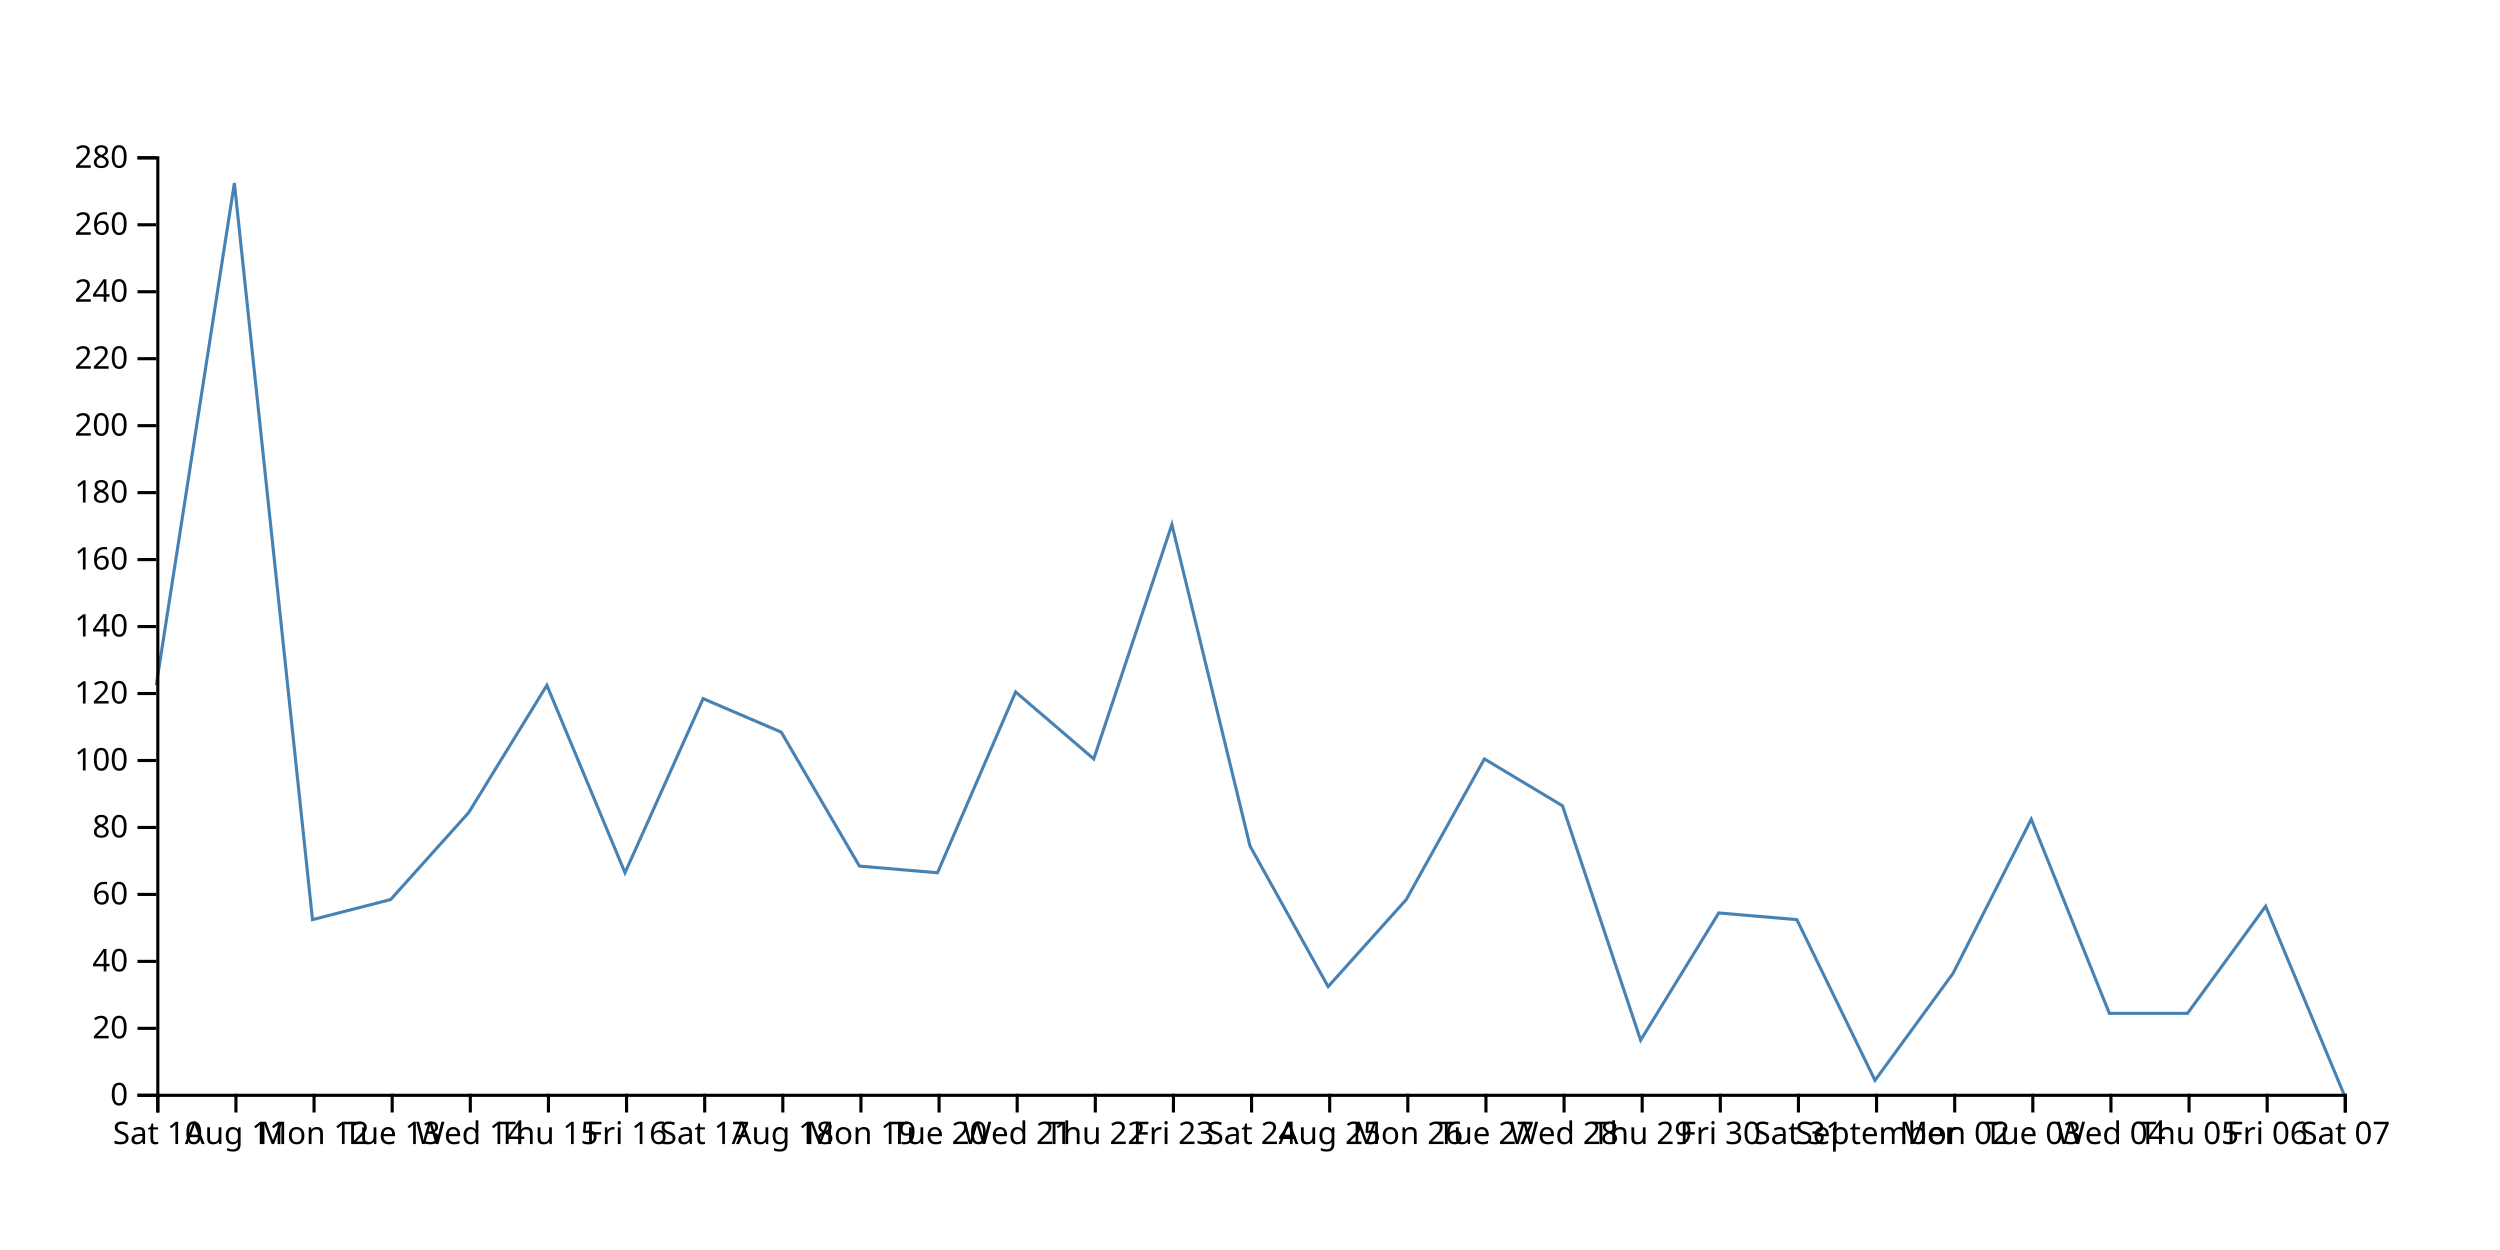
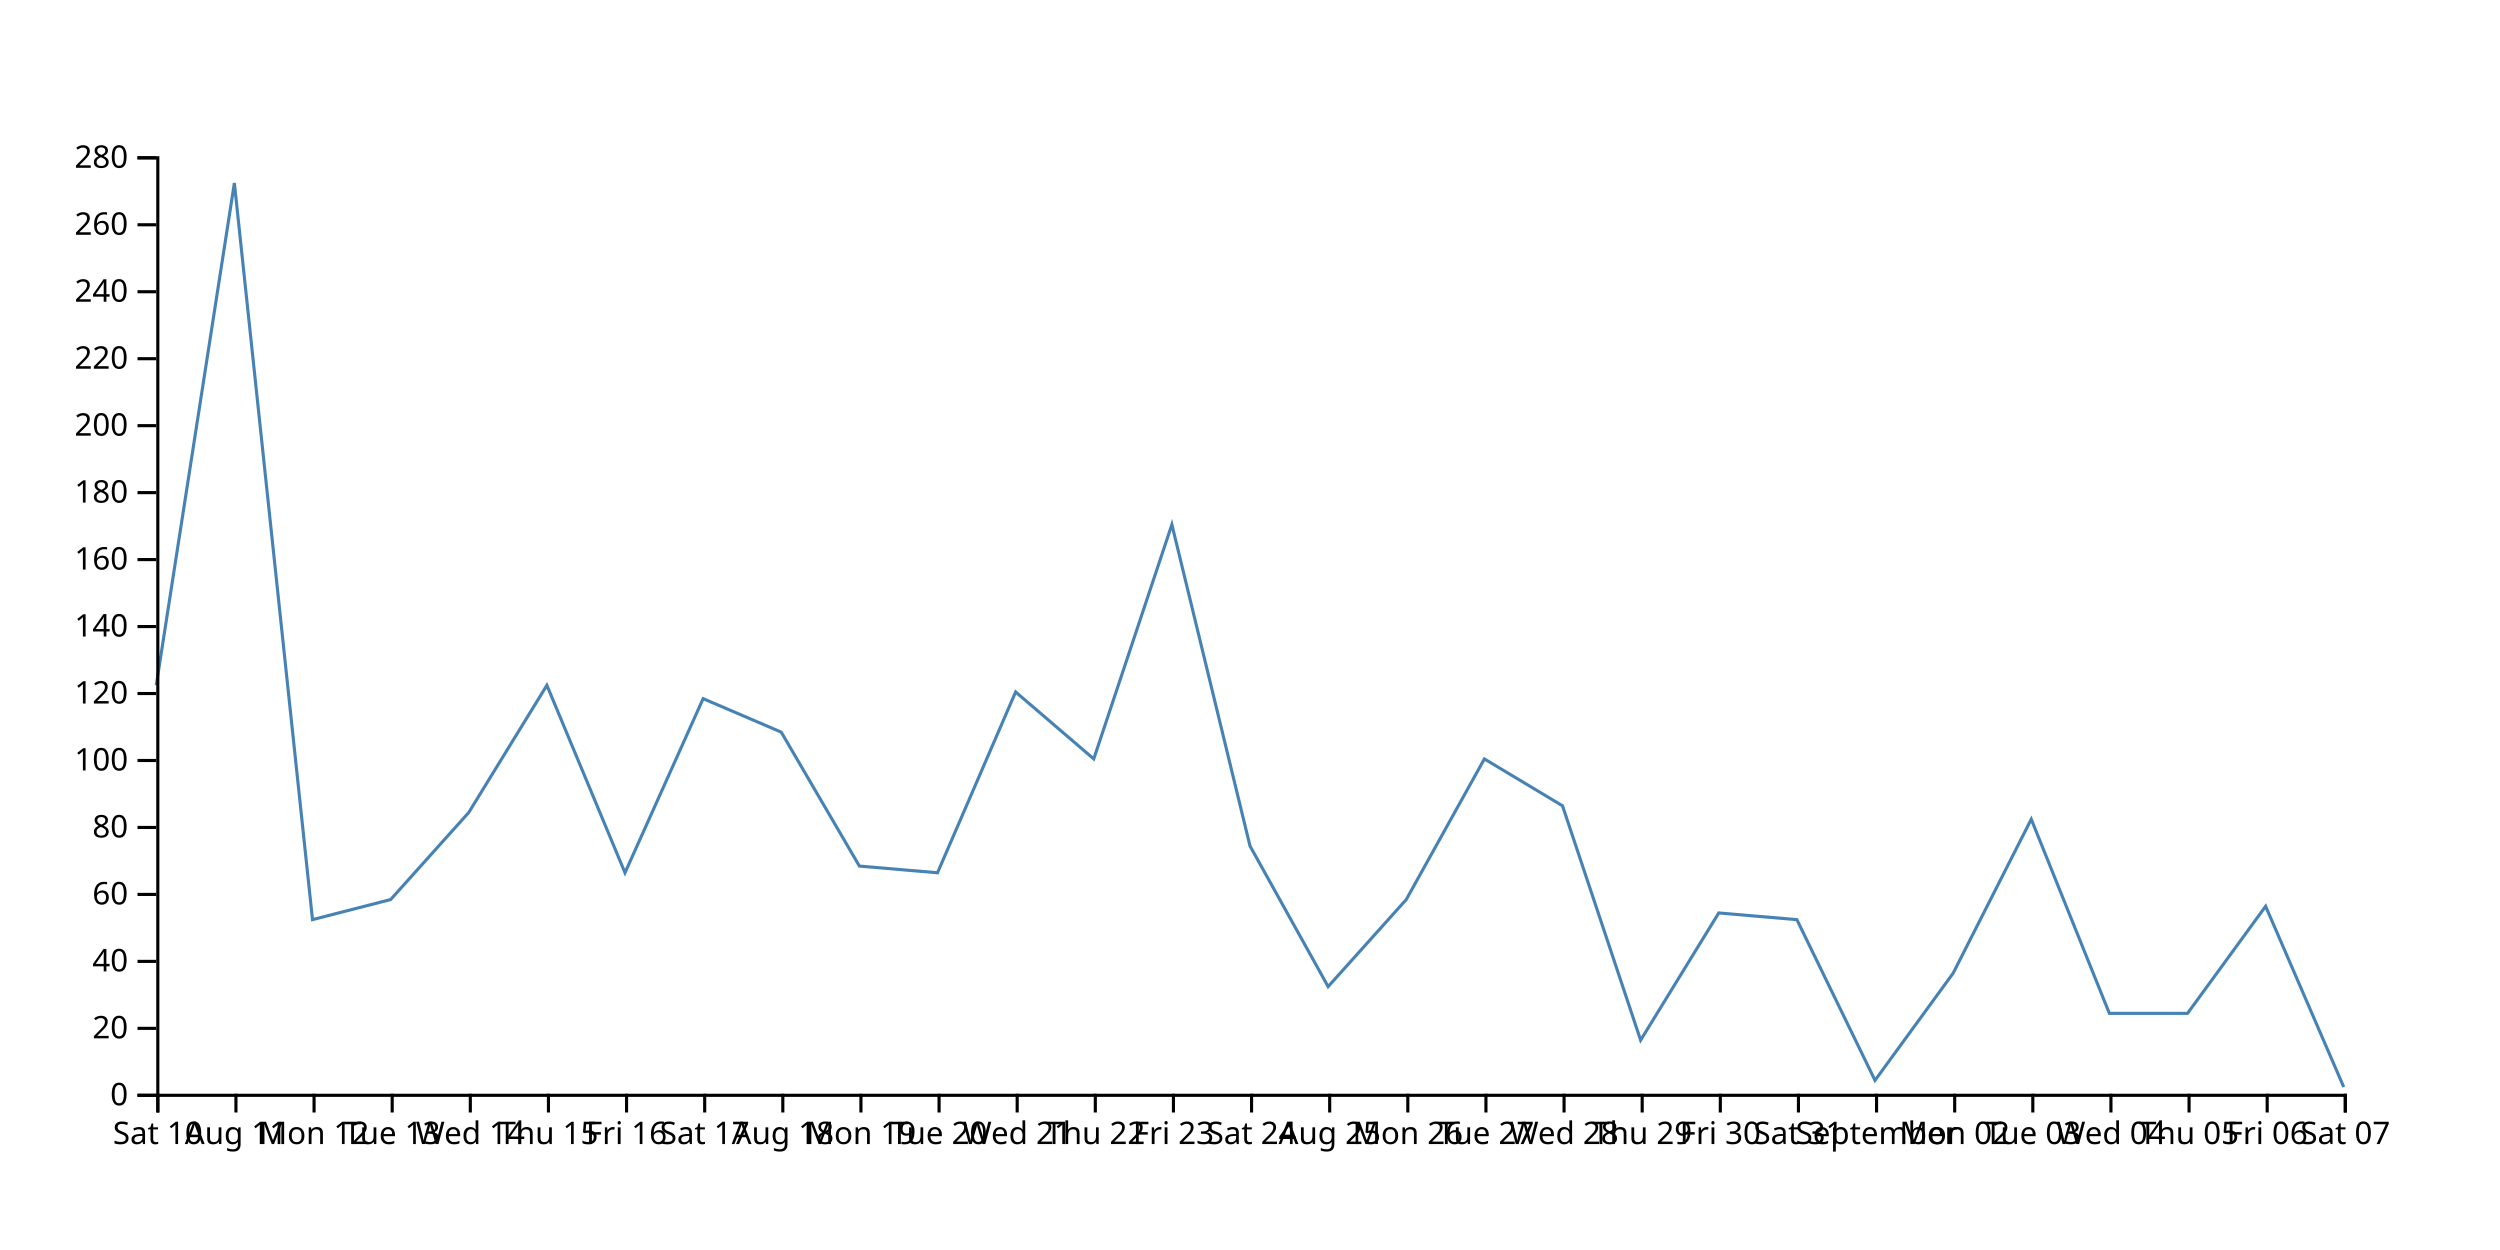
<svg xmlns="http://www.w3.org/2000/svg" width="800" height="400">
-   <path d="M750,350L725,290L700,324.286L675,324.286L650,262.143L625,311.429L600,345.714L575,294.286L550,292.143L525,332.857L500,257.857L475,242.857L450,287.857L425,315.714L400,270.714L375,167.857L350,242.857L325,221.429L300,279.286L275,277.143L250,234.286L225,223.571L200,279.286L175,219.286L150,260L125,287.857L100,294.286L75,58.571L50,219.286" fill="none" stroke="steelblue" />
+   <path d="M750,347.857L725,290L700,324.286L675,324.286L650,262.143L625,311.429L600,345.714L575,294.286L550,292.143L525,332.857L500,257.857L475,242.857L450,287.857L425,315.714L400,270.714L375,167.857L350,242.857L325,221.429L300,279.286L275,277.143L250,234.286L225,223.571L200,279.286L175,219.286L150,260L125,287.857L100,294.286L75,58.571L50,219.286" fill="none" stroke="steelblue" />
  <g transform="translate(0,350)" fill="none" font-size="10" font-family="sans-serif" text-anchor="middle">
    <path class="domain" stroke="currentColor" d="M50.5,6V0.5H750.5V6" />
    <g class="tick" opacity="1" transform="translate(50.5,0)">
      <line stroke="currentColor" y2="6" />
      <text fill="currentColor" y="9" dy="0.71em">Sat 10</text>
    </g>
    <g class="tick" opacity="1" transform="translate(75.5,0)">
      <line stroke="currentColor" y2="6" />
      <text fill="currentColor" y="9" dy="0.71em">Aug 11</text>
    </g>
    <g class="tick" opacity="1" transform="translate(100.5,0)">
      <line stroke="currentColor" y2="6" />
      <text fill="currentColor" y="9" dy="0.71em">Mon 12</text>
    </g>
    <g class="tick" opacity="1" transform="translate(125.5,0)">
      <line stroke="currentColor" y2="6" />
      <text fill="currentColor" y="9" dy="0.71em">Tue 13</text>
    </g>
    <g class="tick" opacity="1" transform="translate(150.5,0)">
      <line stroke="currentColor" y2="6" />
      <text fill="currentColor" y="9" dy="0.71em">Wed 14</text>
    </g>
    <g class="tick" opacity="1" transform="translate(175.5,0)">
      <line stroke="currentColor" y2="6" />
      <text fill="currentColor" y="9" dy="0.71em">Thu 15</text>
    </g>
    <g class="tick" opacity="1" transform="translate(200.5,0)">
      <line stroke="currentColor" y2="6" />
      <text fill="currentColor" y="9" dy="0.71em">Fri 16</text>
    </g>
    <g class="tick" opacity="1" transform="translate(225.5,0)">
      <line stroke="currentColor" y2="6" />
      <text fill="currentColor" y="9" dy="0.71em">Sat 17</text>
    </g>
    <g class="tick" opacity="1" transform="translate(250.5,0)">
      <line stroke="currentColor" y2="6" />
      <text fill="currentColor" y="9" dy="0.71em">Aug 18</text>
    </g>
    <g class="tick" opacity="1" transform="translate(275.5,0)">
      <line stroke="currentColor" y2="6" />
      <text fill="currentColor" y="9" dy="0.71em">Mon 19</text>
    </g>
    <g class="tick" opacity="1" transform="translate(300.5,0)">
      <line stroke="currentColor" y2="6" />
      <text fill="currentColor" y="9" dy="0.71em">Tue 20</text>
    </g>
    <g class="tick" opacity="1" transform="translate(325.5,0)">
      <line stroke="currentColor" y2="6" />
      <text fill="currentColor" y="9" dy="0.71em">Wed 21</text>
    </g>
    <g class="tick" opacity="1" transform="translate(350.5,0)">
      <line stroke="currentColor" y2="6" />
      <text fill="currentColor" y="9" dy="0.71em">Thu 22</text>
    </g>
    <g class="tick" opacity="1" transform="translate(375.5,0)">
      <line stroke="currentColor" y2="6" />
      <text fill="currentColor" y="9" dy="0.71em">Fri 23</text>
    </g>
    <g class="tick" opacity="1" transform="translate(400.5,0)">
      <line stroke="currentColor" y2="6" />
      <text fill="currentColor" y="9" dy="0.71em">Sat 24</text>
    </g>
    <g class="tick" opacity="1" transform="translate(425.5,0)">
      <line stroke="currentColor" y2="6" />
      <text fill="currentColor" y="9" dy="0.71em">Aug 25</text>
    </g>
    <g class="tick" opacity="1" transform="translate(450.5,0)">
      <line stroke="currentColor" y2="6" />
      <text fill="currentColor" y="9" dy="0.71em">Mon 26</text>
    </g>
    <g class="tick" opacity="1" transform="translate(475.5,0)">
      <line stroke="currentColor" y2="6" />
      <text fill="currentColor" y="9" dy="0.71em">Tue 27</text>
    </g>
    <g class="tick" opacity="1" transform="translate(500.5,0)">
      <line stroke="currentColor" y2="6" />
      <text fill="currentColor" y="9" dy="0.71em">Wed 28</text>
    </g>
    <g class="tick" opacity="1" transform="translate(525.5,0)">
      <line stroke="currentColor" y2="6" />
      <text fill="currentColor" y="9" dy="0.71em">Thu 29</text>
    </g>
    <g class="tick" opacity="1" transform="translate(550.5,0)">
      <line stroke="currentColor" y2="6" />
      <text fill="currentColor" y="9" dy="0.71em">Fri 30</text>
    </g>
    <g class="tick" opacity="1" transform="translate(575.5,0)">
      <line stroke="currentColor" y2="6" />
      <text fill="currentColor" y="9" dy="0.71em">Sat 31</text>
    </g>
    <g class="tick" opacity="1" transform="translate(600.5,0)">
      <line stroke="currentColor" y2="6" />
      <text fill="currentColor" y="9" dy="0.71em">September</text>
    </g>
    <g class="tick" opacity="1" transform="translate(625.5,0)">
      <line stroke="currentColor" y2="6" />
      <text fill="currentColor" y="9" dy="0.71em">Mon 02</text>
    </g>
    <g class="tick" opacity="1" transform="translate(650.5,0)">
      <line stroke="currentColor" y2="6" />
      <text fill="currentColor" y="9" dy="0.71em">Tue 03</text>
    </g>
    <g class="tick" opacity="1" transform="translate(675.5,0)">
      <line stroke="currentColor" y2="6" />
      <text fill="currentColor" y="9" dy="0.71em">Wed 04</text>
    </g>
    <g class="tick" opacity="1" transform="translate(700.5,0)">
      <line stroke="currentColor" y2="6" />
      <text fill="currentColor" y="9" dy="0.71em">Thu 05</text>
    </g>
    <g class="tick" opacity="1" transform="translate(725.5,0)">
      <line stroke="currentColor" y2="6" />
      <text fill="currentColor" y="9" dy="0.71em">Fri 06</text>
    </g>
    <g class="tick" opacity="1" transform="translate(750.5,0)">
      <line stroke="currentColor" y2="6" />
      <text fill="currentColor" y="9" dy="0.71em">Sat 07</text>
    </g>
  </g>
  <g transform="translate(50,0)" fill="none" font-size="10" font-family="sans-serif" text-anchor="end">
    <path class="domain" stroke="currentColor" d="M-6,350.5H0.5V50.5H-6" />
    <g class="tick" opacity="1" transform="translate(0,350.5)">
      <line stroke="currentColor" x2="-6" />
      <text fill="currentColor" x="-9" dy="0.32em">0</text>
    </g>
    <g class="tick" opacity="1" transform="translate(0,329.0714)">
      <line stroke="currentColor" x2="-6" />
      <text fill="currentColor" x="-9" dy="0.32em">20</text>
    </g>
    <g class="tick" opacity="1" transform="translate(0,307.6429)">
      <line stroke="currentColor" x2="-6" />
      <text fill="currentColor" x="-9" dy="0.32em">40</text>
    </g>
    <g class="tick" opacity="1" transform="translate(0,286.2143)">
      <line stroke="currentColor" x2="-6" />
      <text fill="currentColor" x="-9" dy="0.32em">60</text>
    </g>
    <g class="tick" opacity="1" transform="translate(0,264.7857)">
      <line stroke="currentColor" x2="-6" />
      <text fill="currentColor" x="-9" dy="0.32em">80</text>
    </g>
    <g class="tick" opacity="1" transform="translate(0,243.3571)">
      <line stroke="currentColor" x2="-6" />
      <text fill="currentColor" x="-9" dy="0.32em">100</text>
    </g>
    <g class="tick" opacity="1" transform="translate(0,221.9286)">
      <line stroke="currentColor" x2="-6" />
      <text fill="currentColor" x="-9" dy="0.32em">120</text>
    </g>
    <g class="tick" opacity="1" transform="translate(0,200.5)">
      <line stroke="currentColor" x2="-6" />
      <text fill="currentColor" x="-9" dy="0.32em">140</text>
    </g>
    <g class="tick" opacity="1" transform="translate(0,179.0714)">
      <line stroke="currentColor" x2="-6" />
      <text fill="currentColor" x="-9" dy="0.32em">160</text>
    </g>
    <g class="tick" opacity="1" transform="translate(0,157.6429)">
      <line stroke="currentColor" x2="-6" />
      <text fill="currentColor" x="-9" dy="0.32em">180</text>
    </g>
    <g class="tick" opacity="1" transform="translate(0,136.2143)">
      <line stroke="currentColor" x2="-6" />
      <text fill="currentColor" x="-9" dy="0.32em">200</text>
    </g>
    <g class="tick" opacity="1" transform="translate(0,114.7857)">
      <line stroke="currentColor" x2="-6" />
      <text fill="currentColor" x="-9" dy="0.32em">220</text>
    </g>
    <g class="tick" opacity="1" transform="translate(0,93.35714)">
      <line stroke="currentColor" x2="-6" />
      <text fill="currentColor" x="-9" dy="0.32em">240</text>
    </g>
    <g class="tick" opacity="1" transform="translate(0,71.92857)">
      <line stroke="currentColor" x2="-6" />
      <text fill="currentColor" x="-9" dy="0.32em">260</text>
    </g>
    <g class="tick" opacity="1" transform="translate(0,50.5)">
      <line stroke="currentColor" x2="-6" />
      <text fill="currentColor" x="-9" dy="0.32em">280</text>
    </g>
  </g>
</svg>
